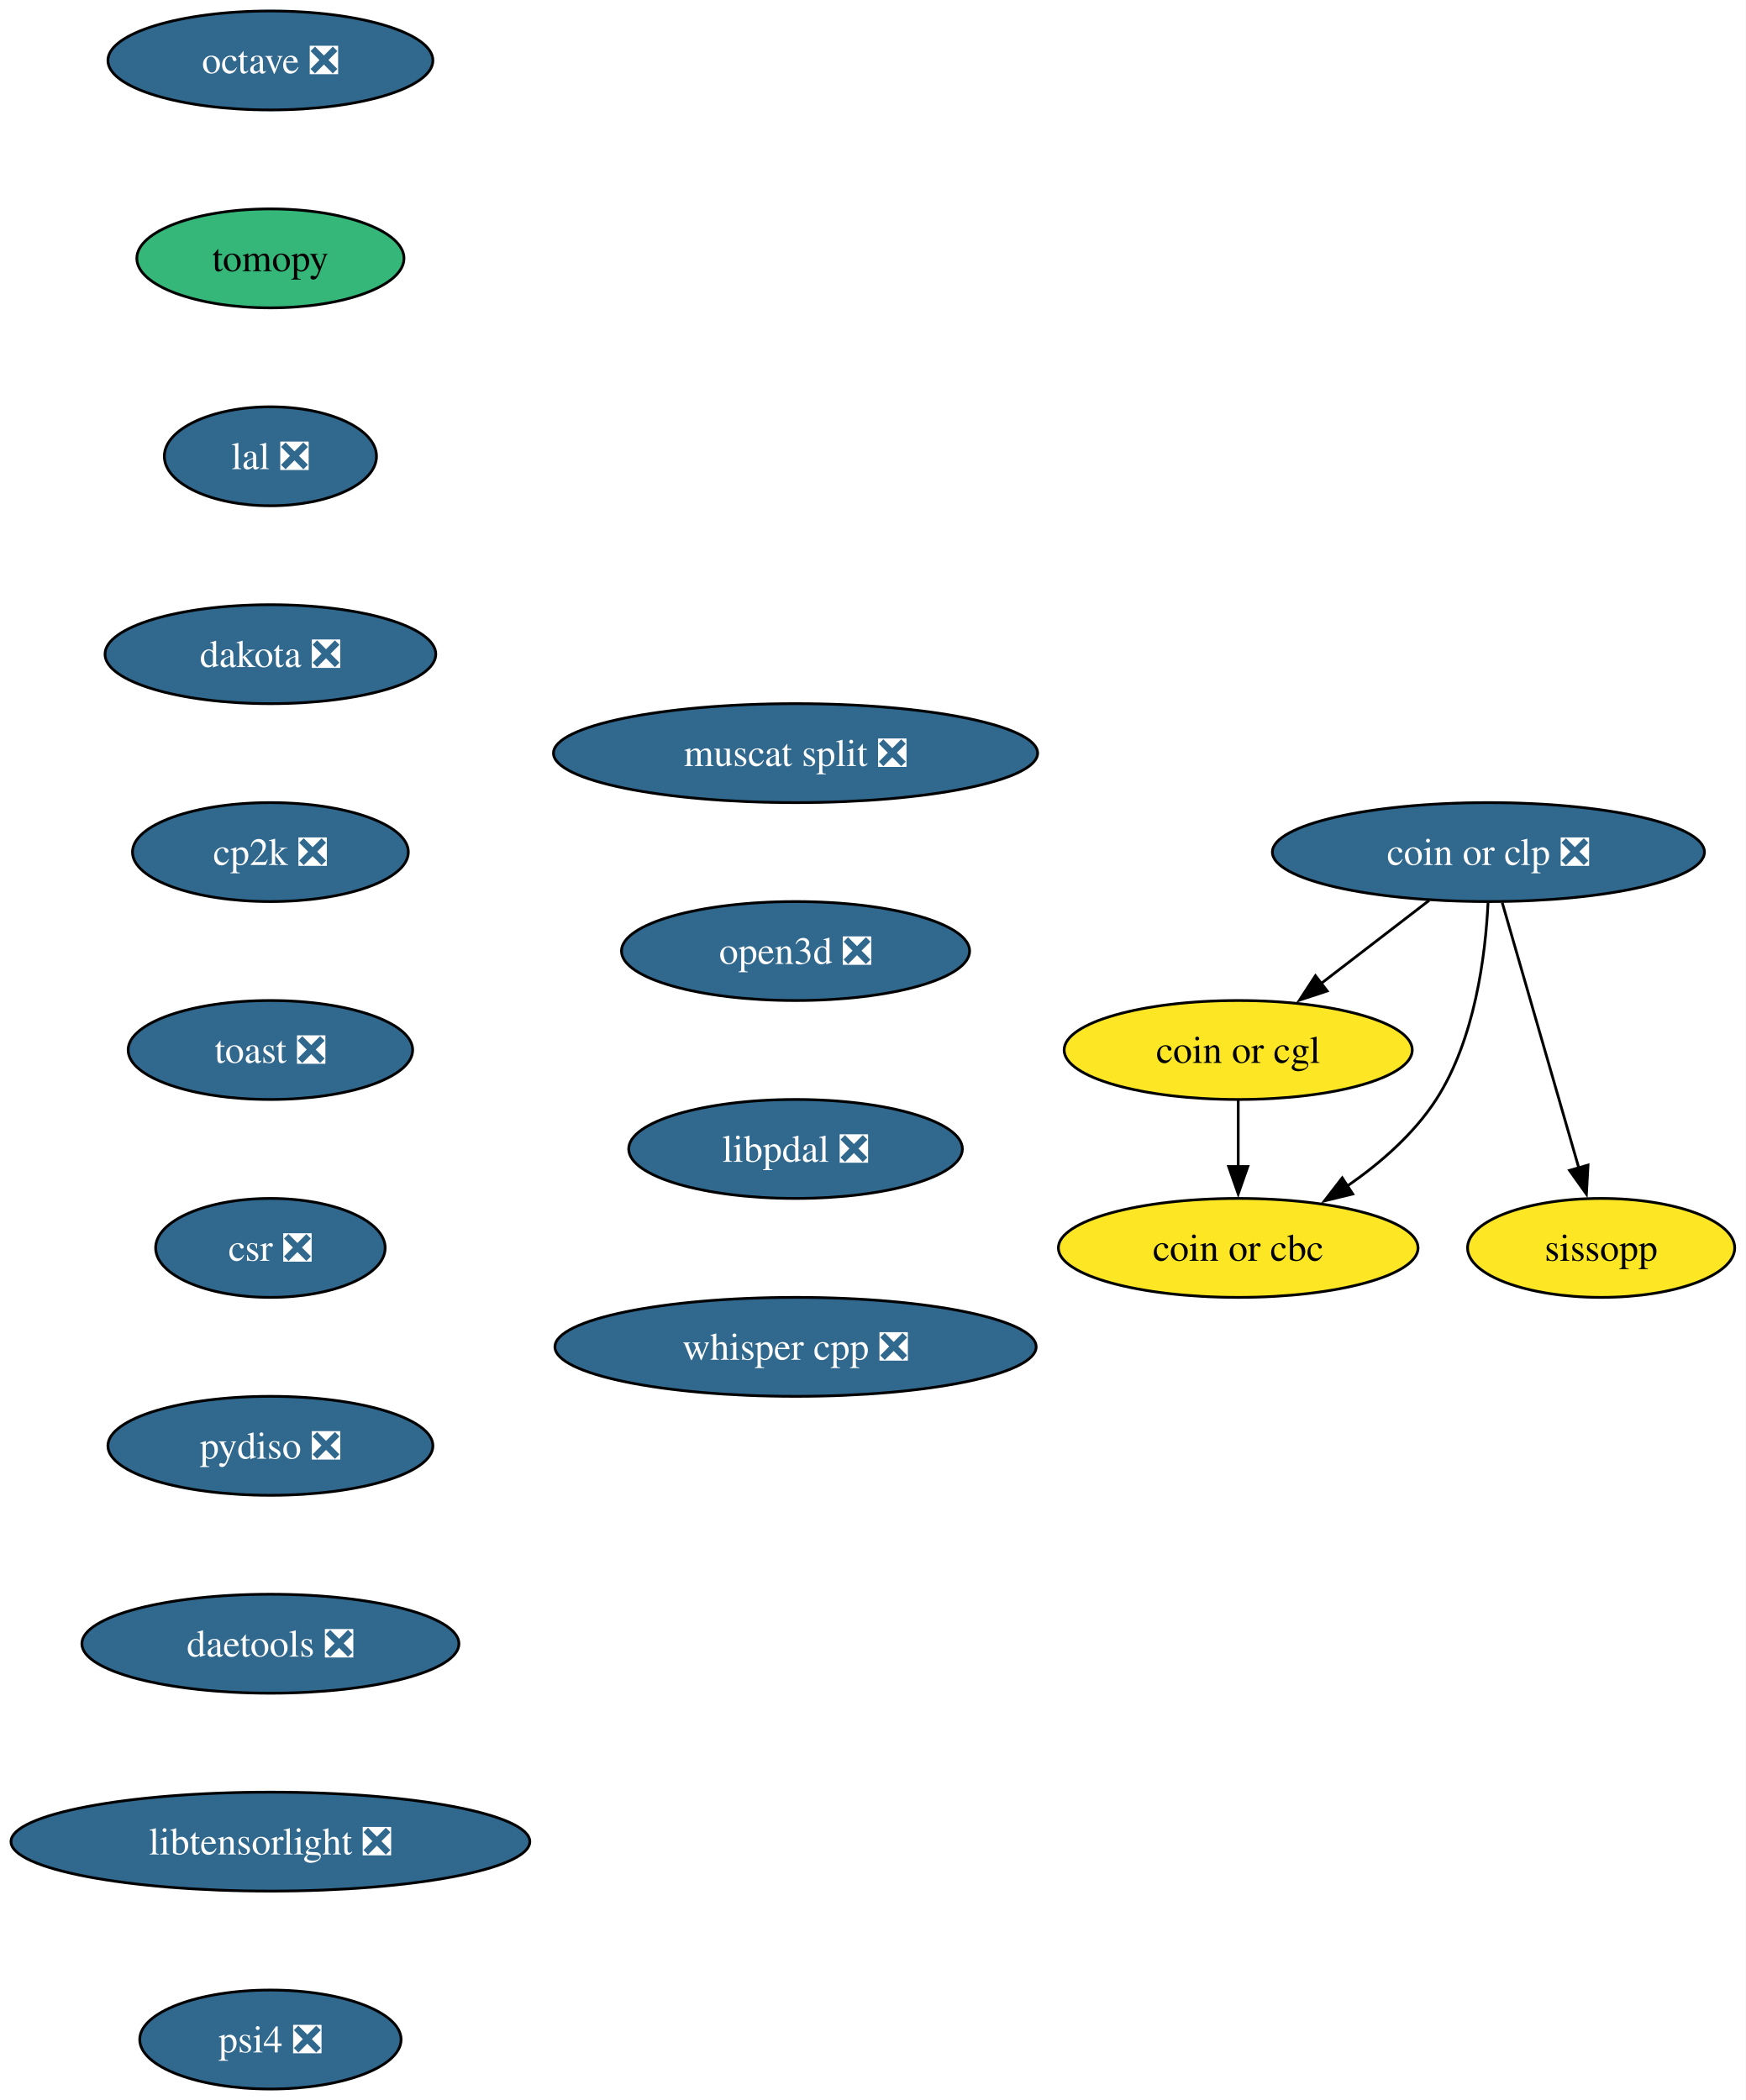
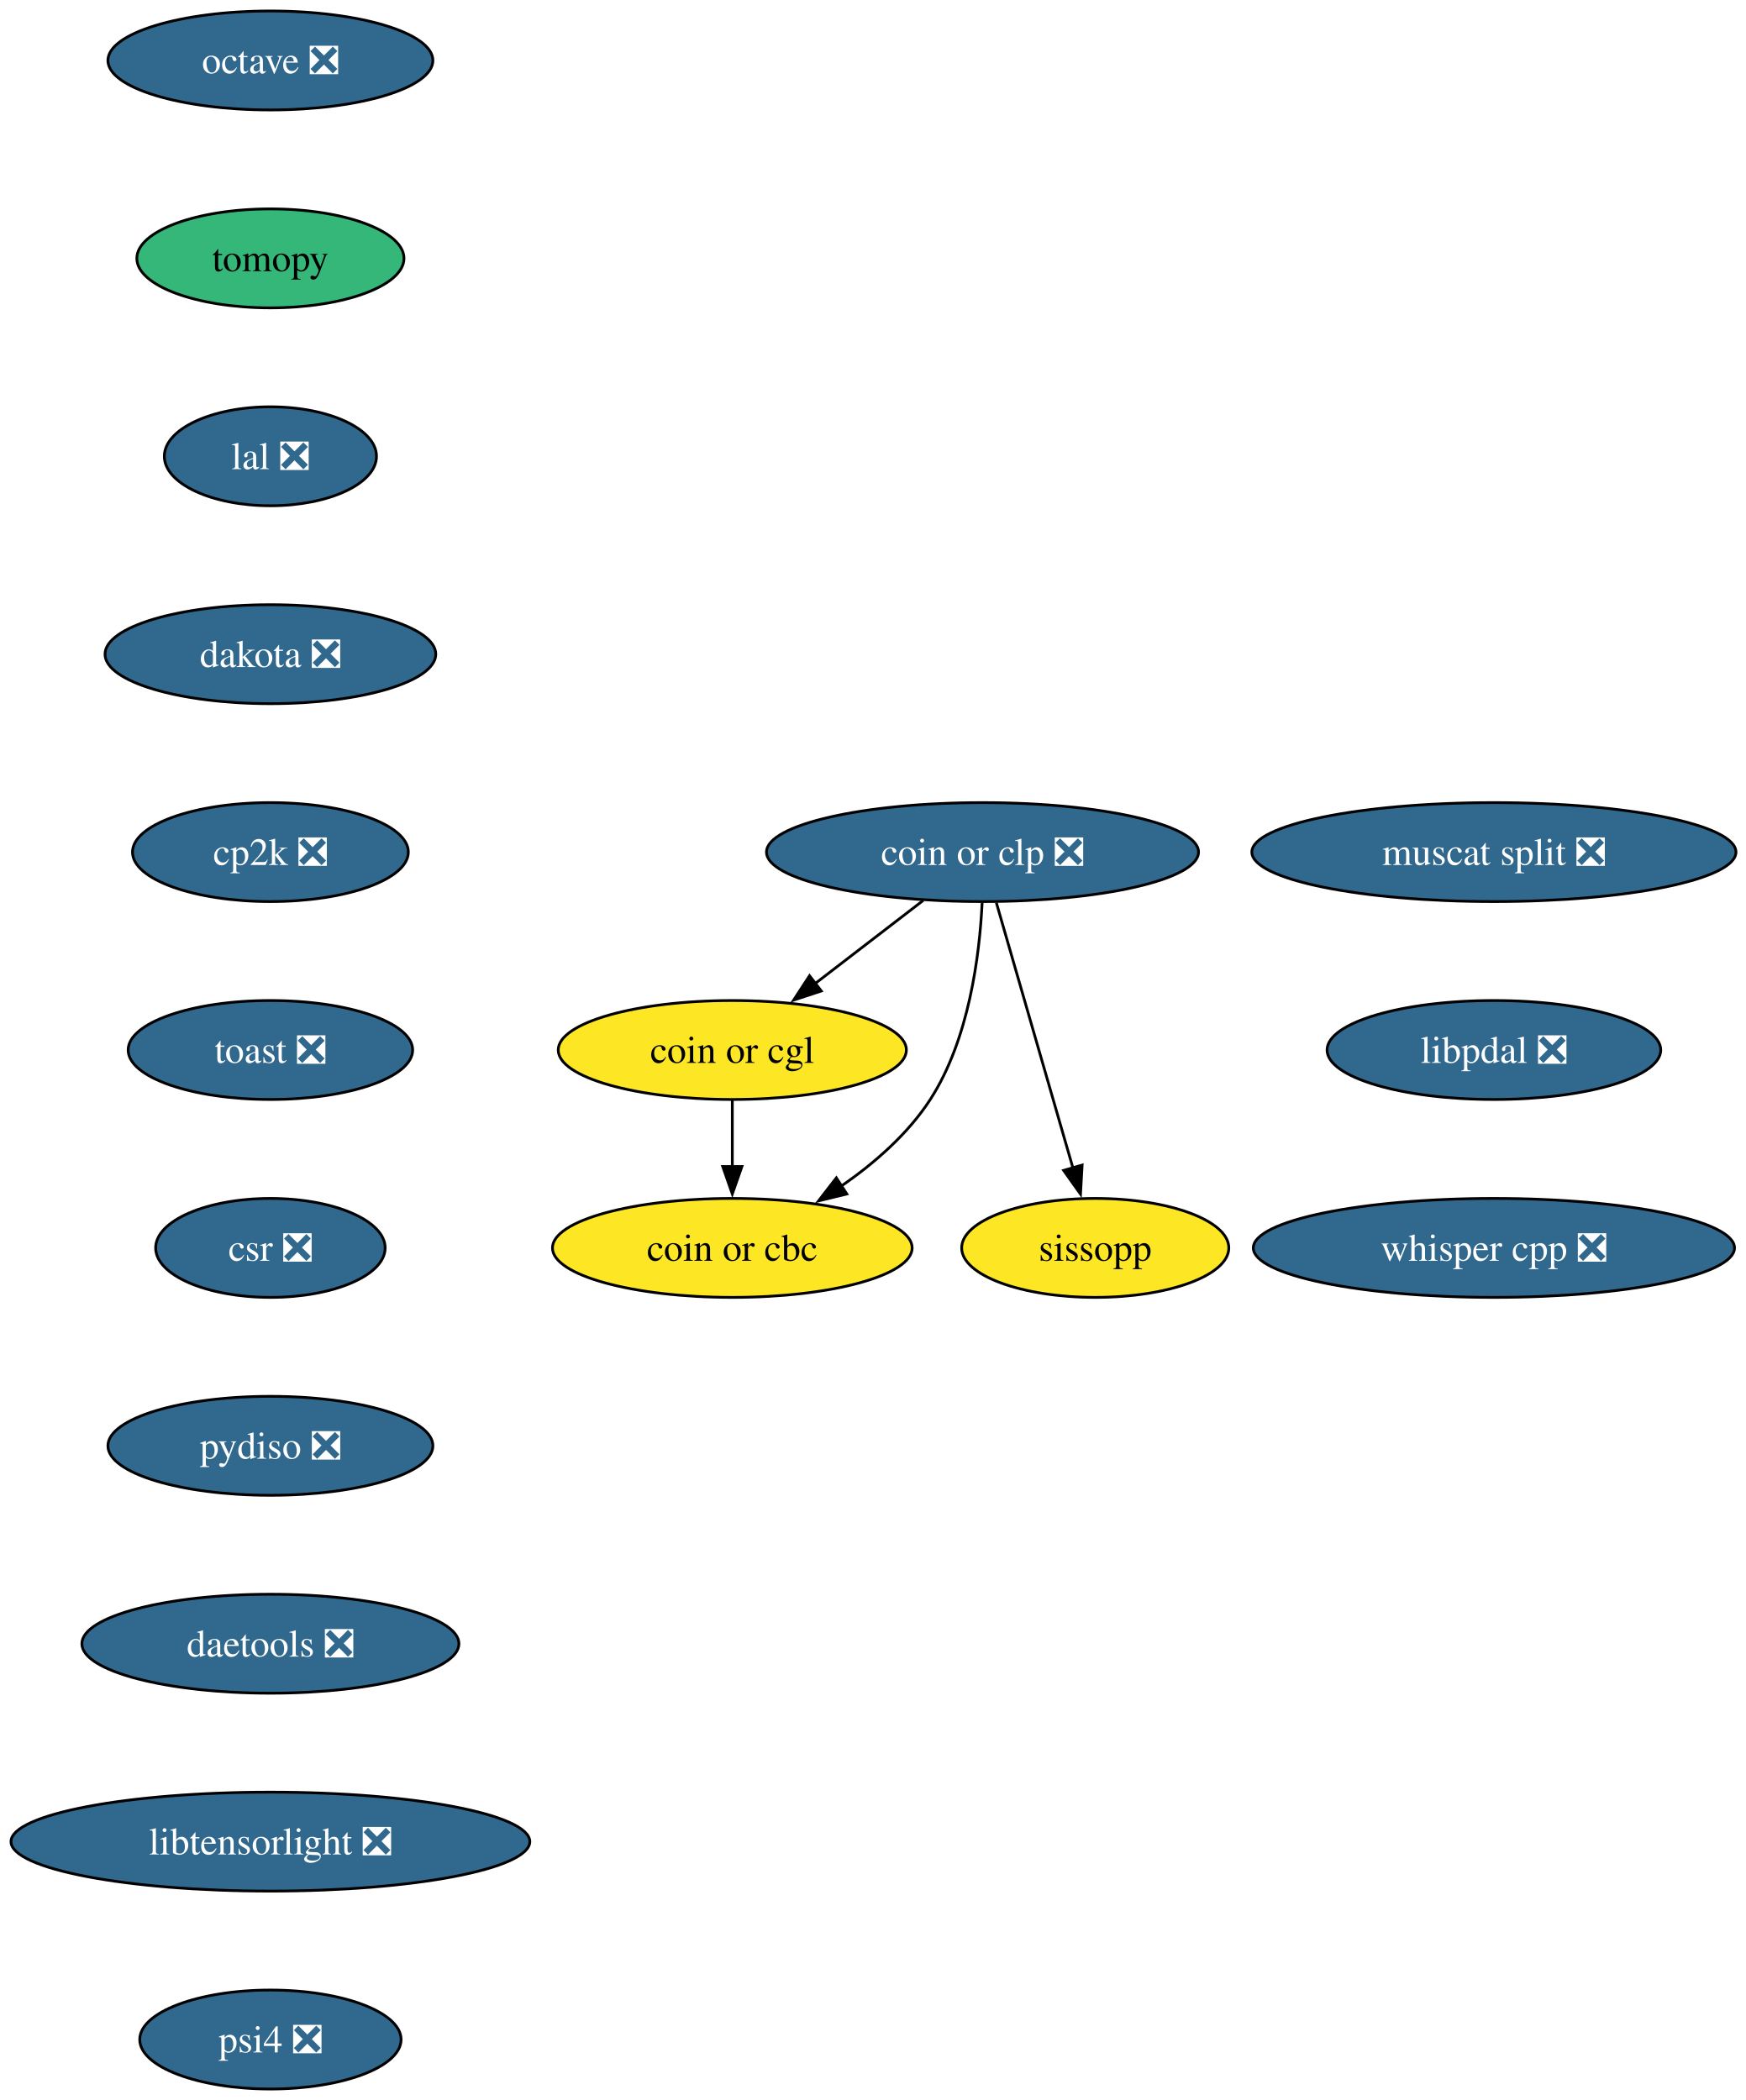
<svg xmlns="http://www.w3.org/2000/svg" xmlns:xlink="http://www.w3.org/1999/xlink" width="635pt" height="764pt" viewBox="0.00 0.00 635.00 764.00">
  <g id="graph0" class="graph" transform="scale(1 1) rotate(0) translate(4 760)">
-     <polygon fill="white" stroke="none" points="-4,4 -4,-760 630.93,-760 630.93,4 -4,4" />
+     <polygon fill="white" stroke="none" points="-4,4 -4,-760 631.38,-760 631.38,4 -4,4" />
    <g id="node1" class="node">
      <g id="a_node1">
        <a xlink:href="https://github.com/conda-forge/octave-feedstock/pull/147" xlink:title="octave ❎">
          <ellipse fill="#31688e" stroke="black" cx="94.35" cy="-738" rx="59.1" ry="18" />
          <text xml:space="preserve" text-anchor="middle" x="94.35" y="-733.33" font-family="Times,serif" font-size="14.00" fill="white">octave ❎</text>
        </a>
      </g>
    </g>
    <g id="node2" class="node">
      <g id="a_node2">
        <a xlink:href="https://github.com/conda-forge/tomopy-feedstock" xlink:title="tomopy">
          <ellipse fill="#35b779" stroke="black" cx="94.35" cy="-666" rx="48.58" ry="18" />
          <text xml:space="preserve" text-anchor="middle" x="94.35" y="-661.33" font-family="Times,serif" font-size="14.00">tomopy</text>
        </a>
      </g>
    </g>
    <g id="node3" class="node">
      <g id="a_node3">
        <a xlink:href="https://github.com/conda-forge/lal-feedstock/pull/110" xlink:title="lal ❎">
          <ellipse fill="#31688e" stroke="black" cx="94.35" cy="-594" rx="38.58" ry="18" />
          <text xml:space="preserve" text-anchor="middle" x="94.35" y="-589.33" font-family="Times,serif" font-size="14.00" fill="white">lal ❎</text>
        </a>
      </g>
    </g>
    <g id="node4" class="node">
      <g id="a_node4">
        <a xlink:href="https://github.com/conda-forge/dakota-feedstock/pull/60" xlink:title="dakota ❎">
          <ellipse fill="#31688e" stroke="black" cx="94.35" cy="-522" rx="60.15" ry="18" />
          <text xml:space="preserve" text-anchor="middle" x="94.35" y="-517.33" font-family="Times,serif" font-size="14.00" fill="white">dakota ❎</text>
        </a>
      </g>
    </g>
    <g id="node5" class="node">
      <g id="a_node5">
        <a xlink:href="https://github.com/conda-forge/cp2k-feedstock/pull/58" xlink:title="cp2k ❎">
          <ellipse fill="#31688e" stroke="black" cx="94.35" cy="-450" rx="50.16" ry="18" />
          <text xml:space="preserve" text-anchor="middle" x="94.35" y="-445.32" font-family="Times,serif" font-size="14.00" fill="white">cp2k ❎</text>
        </a>
      </g>
    </g>
    <g id="node6" class="node">
      <g id="a_node6">
        <a xlink:href="https://github.com/conda-forge/toast-feedstock/pull/35" xlink:title="toast ❎">
          <ellipse fill="#31688e" stroke="black" cx="94.35" cy="-378" rx="51.74" ry="18" />
          <text xml:space="preserve" text-anchor="middle" x="94.35" y="-373.32" font-family="Times,serif" font-size="14.00" fill="white">toast ❎</text>
        </a>
      </g>
    </g>
    <g id="node7" class="node">
      <g id="a_node7">
        <a xlink:href="https://github.com/conda-forge/csr-feedstock/pull/27" xlink:title="csr ❎">
          <ellipse fill="#31688e" stroke="black" cx="94.35" cy="-306" rx="41.74" ry="18" />
          <text xml:space="preserve" text-anchor="middle" x="94.35" y="-301.32" font-family="Times,serif" font-size="14.00" fill="white">csr ❎</text>
        </a>
      </g>
    </g>
    <g id="node12" class="node">
      <g id="a_node12">
        <a xlink:href="https://github.com/conda-forge/pydiso-feedstock/pull/24" xlink:title="pydiso ❎">
          <ellipse fill="#31688e" stroke="black" cx="94.35" cy="-234" rx="59.1" ry="18" />
          <text xml:space="preserve" text-anchor="middle" x="94.35" y="-229.32" font-family="Times,serif" font-size="14.00" fill="white">pydiso ❎</text>
        </a>
      </g>
    </g>
    <g id="node8" class="node">
      <g id="a_node8">
        <a xlink:href="https://github.com/conda-forge/coin-or-cgl-feedstock" xlink:title="coin or cgl">
-           <ellipse fill="#fde725" stroke="black" cx="446.35" cy="-378" rx="63.31" ry="18" />
-           <text xml:space="preserve" text-anchor="middle" x="446.35" y="-373.32" font-family="Times,serif" font-size="14.00">coin or cgl</text>
+           <ellipse fill="#fde725" stroke="black" cx="262.35" cy="-378" rx="63.31" ry="18" />
+           <text xml:space="preserve" text-anchor="middle" x="262.35" y="-373.32" font-family="Times,serif" font-size="14.00">coin or cgl</text>
        </a>
      </g>
    </g>
    <g id="node9" class="node">
      <g id="a_node9">
        <a xlink:href="https://github.com/conda-forge/coin-or-cbc-feedstock" xlink:title="coin or cbc">
-           <ellipse fill="#fde725" stroke="black" cx="446.35" cy="-306" rx="65.41" ry="18" />
-           <text xml:space="preserve" text-anchor="middle" x="446.35" y="-301.32" font-family="Times,serif" font-size="14.00">coin or cbc</text>
+           <ellipse fill="#fde725" stroke="black" cx="262.35" cy="-306" rx="65.41" ry="18" />
+           <text xml:space="preserve" text-anchor="middle" x="262.35" y="-301.32" font-family="Times,serif" font-size="14.00">coin or cbc</text>
        </a>
      </g>
    </g>
    <g id="edge7" class="edge">
-       <path fill="none" stroke="black" d="M446.35,-359.7C446.35,-352.41 446.35,-343.73 446.35,-335.54" />
-       <polygon fill="black" stroke="black" points="449.85,-335.62 446.35,-325.62 442.85,-335.62 449.85,-335.62" />
+       <path fill="none" stroke="black" d="M262.35,-359.7C262.35,-352.41 262.35,-343.73 262.35,-335.54" />
+       <polygon fill="black" stroke="black" points="265.85,-335.62 262.35,-325.62 258.85,-335.62 265.85,-335.62" />
    </g>
    <g id="node10" class="node">
      <g id="a_node10">
        <a xlink:href="https://github.com/conda-forge/coin-or-clp-feedstock/pull/25" xlink:title="coin or clp ❎">
-           <ellipse fill="#31688e" stroke="black" cx="537.35" cy="-450" rx="78.57" ry="18" />
-           <text xml:space="preserve" text-anchor="middle" x="537.35" y="-445.32" font-family="Times,serif" font-size="14.00" fill="white">coin or clp ❎</text>
+           <ellipse fill="#31688e" stroke="black" cx="353.35" cy="-450" rx="78.57" ry="18" />
+           <text xml:space="preserve" text-anchor="middle" x="353.35" y="-445.32" font-family="Times,serif" font-size="14.00" fill="white">coin or clp ❎</text>
        </a>
      </g>
    </g>
    <g id="edge8" class="edge">
-       <path fill="none" stroke="black" d="M515.78,-432.41C504.03,-423.37 489.29,-412.03 476.42,-402.13" />
-       <polygon fill="black" stroke="black" points="478.71,-399.47 468.65,-396.15 474.44,-405.02 478.71,-399.47" />
+       <path fill="none" stroke="black" d="M331.78,-432.41C320.03,-423.37 305.29,-412.03 292.42,-402.13" />
+       <polygon fill="black" stroke="black" points="294.71,-399.47 284.65,-396.15 290.44,-405.02 294.71,-399.47" />
    </g>
    <g id="edge9" class="edge">
-       <path fill="none" stroke="black" d="M537.21,-431.56C536.29,-412.54 532.49,-381.9 518.35,-360 510.24,-347.45 498.05,-336.84 486,-328.49" />
-       <polygon fill="black" stroke="black" points="488,-325.62 477.71,-323.11 484.19,-331.49 488,-325.62" />
+       <path fill="none" stroke="black" d="M353.21,-431.56C352.29,-412.54 348.49,-381.9 334.35,-360 326.24,-347.45 314.05,-336.84 302,-328.49" />
+       <polygon fill="black" stroke="black" points="304,-325.62 293.71,-323.11 300.19,-331.49 304,-325.62" />
    </g>
    <g id="node11" class="node">
      <g id="a_node11">
        <a xlink:href="https://github.com/conda-forge/sissopp-feedstock" xlink:title="sissopp">
-           <ellipse fill="#fde725" stroke="black" cx="578.35" cy="-306" rx="48.58" ry="18" />
-           <text xml:space="preserve" text-anchor="middle" x="578.35" y="-301.32" font-family="Times,serif" font-size="14.00">sissopp</text>
+           <ellipse fill="#fde725" stroke="black" cx="394.35" cy="-306" rx="48.58" ry="18" />
+           <text xml:space="preserve" text-anchor="middle" x="394.35" y="-301.32" font-family="Times,serif" font-size="14.00">sissopp</text>
        </a>
      </g>
    </g>
    <g id="edge10" class="edge">
-       <path fill="none" stroke="black" d="M542.38,-431.59C549.33,-407.5 561.96,-363.75 570.25,-335.03" />
-       <polygon fill="black" stroke="black" points="573.58,-336.14 572.99,-325.57 566.85,-334.2 573.58,-336.14" />
+       <path fill="none" stroke="black" d="M358.38,-431.59C365.33,-407.5 377.96,-363.75 386.25,-335.03" />
+       <polygon fill="black" stroke="black" points="389.58,-336.14 388.99,-325.57 382.85,-334.2 389.58,-336.14" />
    </g>
    <g id="node13" class="node">
      <g id="a_node13">
        <a xlink:href="https://github.com/conda-forge/daetools-feedstock/pull/23" xlink:title="daetools ❎">
          <ellipse fill="#31688e" stroke="black" cx="94.35" cy="-162" rx="68.57" ry="18" />
          <text xml:space="preserve" text-anchor="middle" x="94.35" y="-157.32" font-family="Times,serif" font-size="14.00" fill="white">daetools ❎</text>
        </a>
      </g>
    </g>
    <g id="node14" class="node">
      <g id="a_node14">
        <a xlink:href="https://github.com/conda-forge/libtensorlight-feedstock/pull/10" xlink:title="libtensorlight ❎">
          <ellipse fill="#31688e" stroke="black" cx="94.35" cy="-90" rx="94.35" ry="18" />
          <text xml:space="preserve" text-anchor="middle" x="94.35" y="-85.33" font-family="Times,serif" font-size="14.00" fill="white">libtensorlight ❎</text>
        </a>
      </g>
    </g>
    <g id="node15" class="node">
      <g id="a_node15">
        <a xlink:href="https://github.com/conda-forge/psi4-feedstock/pull/46" xlink:title="psi4 ❎">
          <ellipse fill="#31688e" stroke="black" cx="94.35" cy="-18" rx="47.53" ry="18" />
          <text xml:space="preserve" text-anchor="middle" x="94.35" y="-13.32" font-family="Times,serif" font-size="14.00" fill="white">psi4 ❎</text>
        </a>
      </g>
    </g>
    <g id="node16" class="node">
      <g id="a_node16">
        <a xlink:href="https://github.com/conda-forge/muscat-split-feedstock/pull/53" xlink:title="muscat split ❎">
-           <ellipse fill="#31688e" stroke="black" cx="285.35" cy="-486" rx="88.04" ry="18" />
-           <text xml:space="preserve" text-anchor="middle" x="285.35" y="-481.32" font-family="Times,serif" font-size="14.00" fill="white">muscat split ❎</text>
+           <ellipse fill="#31688e" stroke="black" cx="539.35" cy="-450" rx="88.04" ry="18" />
+           <text xml:space="preserve" text-anchor="middle" x="539.35" y="-445.32" font-family="Times,serif" font-size="14.00" fill="white">muscat split ❎</text>
        </a>
      </g>
    </g>
    <g id="node17" class="node">
      <g id="a_node17">
-         <a xlink:href="https://github.com/conda-forge/open3d-feedstock/pull/39" xlink:title="open3d ❎">
-           <ellipse fill="#31688e" stroke="black" cx="285.35" cy="-414" rx="63.31" ry="18" />
-           <text xml:space="preserve" text-anchor="middle" x="285.35" y="-409.32" font-family="Times,serif" font-size="14.00" fill="white">open3d ❎</text>
+         <a xlink:href="https://github.com/conda-forge/libpdal-feedstock/pull/47" xlink:title="libpdal ❎">
+           <ellipse fill="#31688e" stroke="black" cx="539.35" cy="-378" rx="60.68" ry="18" />
+           <text xml:space="preserve" text-anchor="middle" x="539.35" y="-373.32" font-family="Times,serif" font-size="14.00" fill="white">libpdal ❎</text>
        </a>
      </g>
    </g>
    <g id="node18" class="node">
      <g id="a_node18">
-         <a xlink:href="https://github.com/conda-forge/libpdal-feedstock/pull/47" xlink:title="libpdal ❎">
-           <ellipse fill="#31688e" stroke="black" cx="285.35" cy="-342" rx="60.68" ry="18" />
-           <text xml:space="preserve" text-anchor="middle" x="285.35" y="-337.32" font-family="Times,serif" font-size="14.00" fill="white">libpdal ❎</text>
-         </a>
-       </g>
-     </g>
-     <g id="node19" class="node">
-       <g id="a_node19">
        <a xlink:href="https://github.com/conda-forge/whisper.cpp-feedstock/pull/7" xlink:title="whisper cpp ❎">
-           <ellipse fill="#31688e" stroke="black" cx="285.35" cy="-270" rx="87.51" ry="18" />
-           <text xml:space="preserve" text-anchor="middle" x="285.35" y="-265.32" font-family="Times,serif" font-size="14.00" fill="white">whisper cpp ❎</text>
+           <ellipse fill="#31688e" stroke="black" cx="539.35" cy="-306" rx="87.51" ry="18" />
+           <text xml:space="preserve" text-anchor="middle" x="539.35" y="-301.32" font-family="Times,serif" font-size="14.00" fill="white">whisper cpp ❎</text>
        </a>
      </g>
    </g>
  </g>
</svg>
